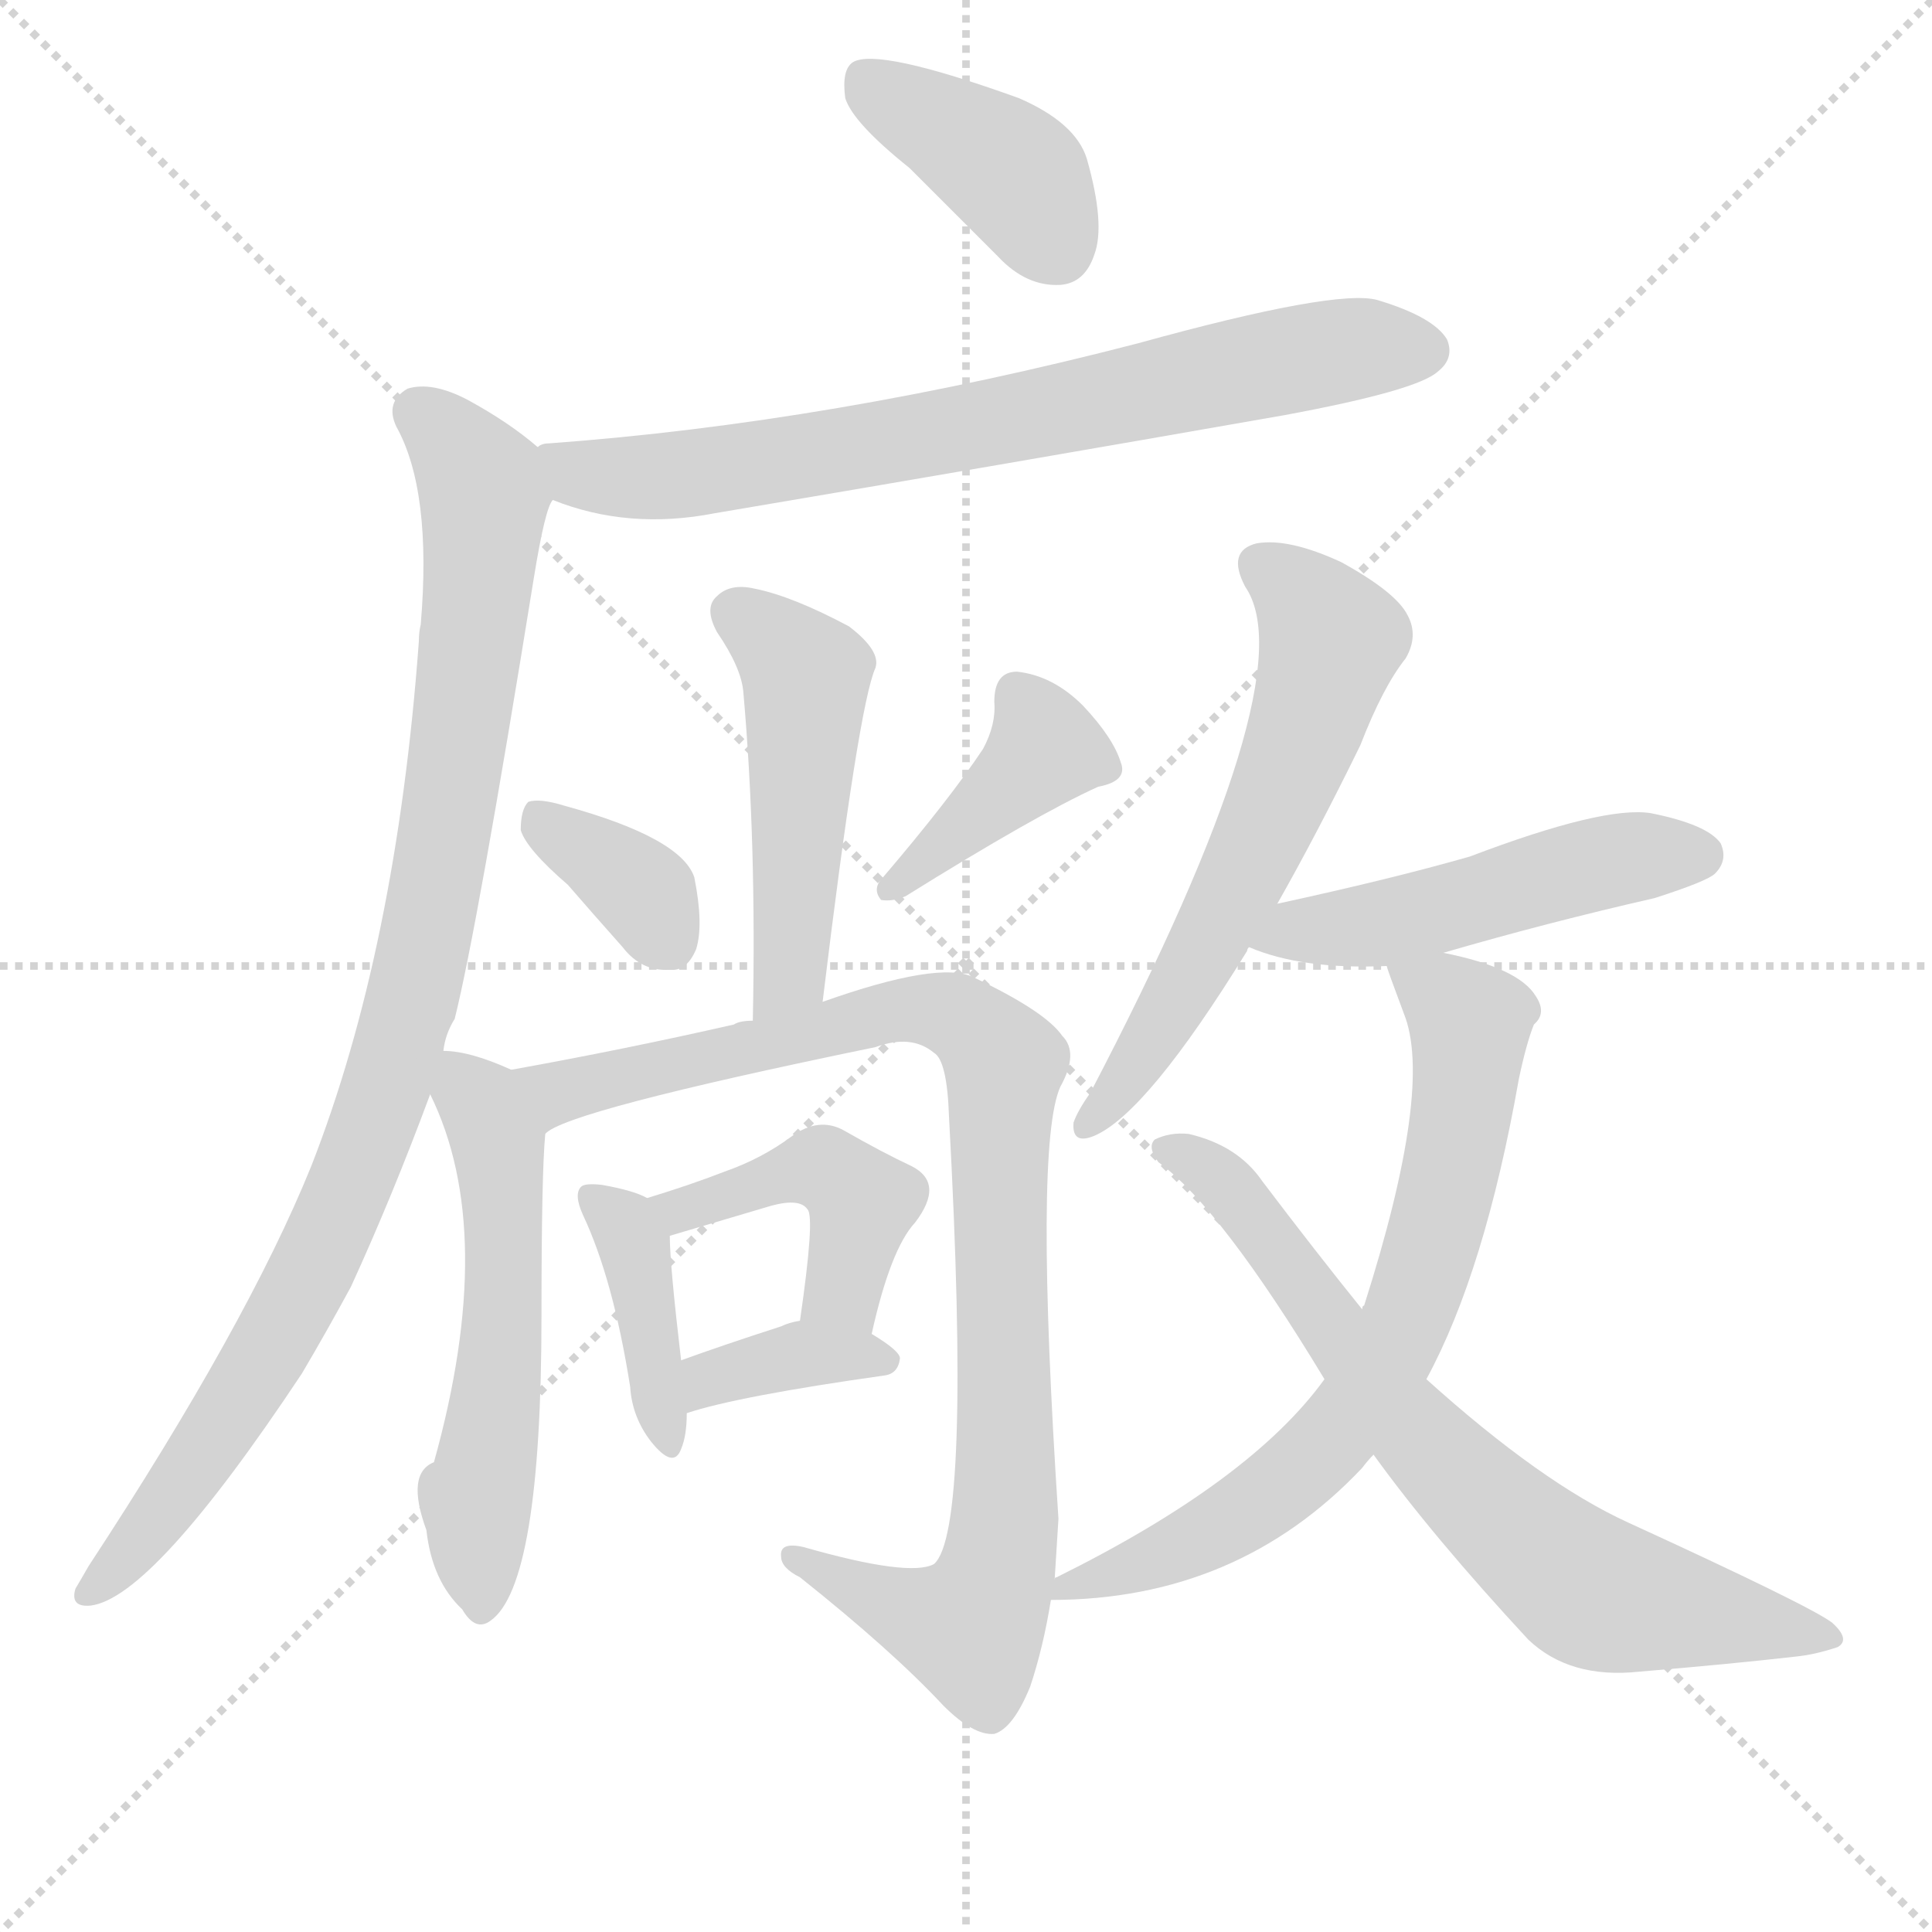
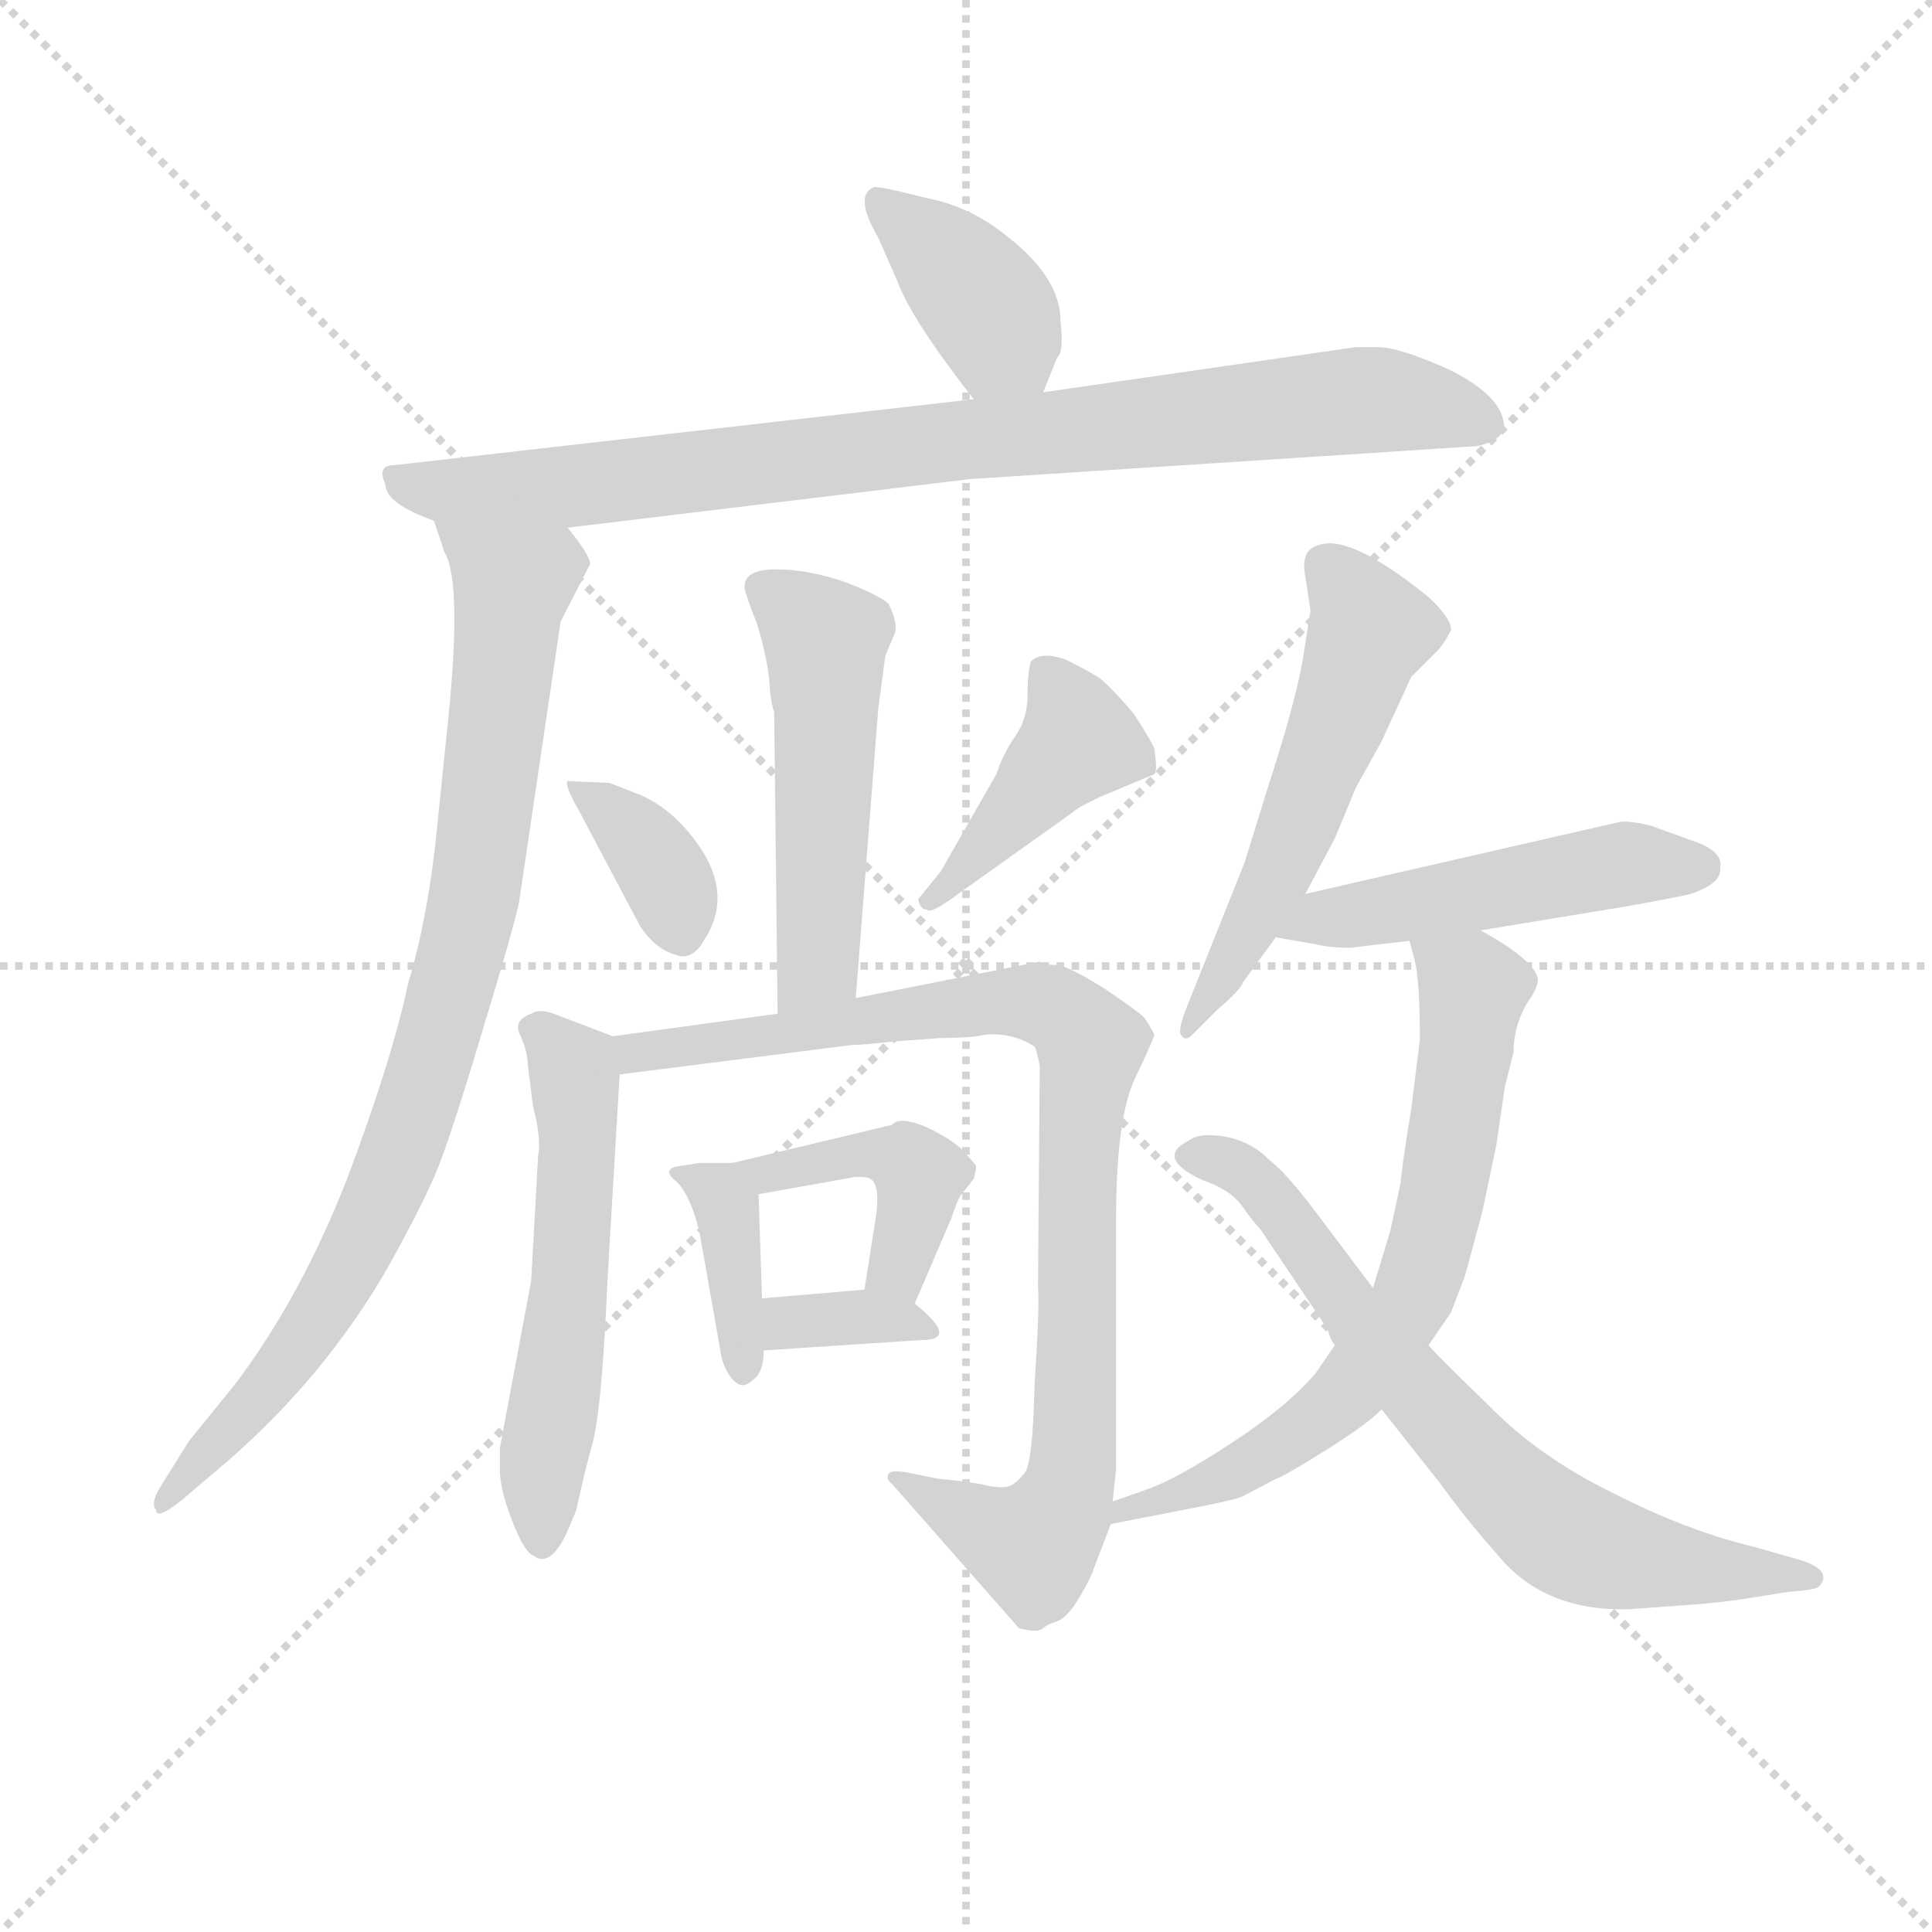
<svg xmlns="http://www.w3.org/2000/svg" version="1.1" viewBox="0 0 1024 1024">
  <g stroke="lightgray" stroke-dasharray="1,1" stroke-width="1" transform="scale(4, 4)">
    <line x1="0" y1="0" x2="256" y2="256" />
    <line x1="256" y1="0" x2="0" y2="256" />
    <line x1="128" y1="0" x2="128" y2="256" />
    <line x1="0" y1="128" x2="256" y2="128" />
  </g>
-   <g transform="scale(1, -1) translate(0, -900)">
+   <g transform="scale(0.92, -0.92) translate(60, -830)">
    <style type="text/css">
      
        @keyframes keyframes0 {
          from {
            stroke: blue;
-             stroke-dashoffset: 396;
+             stroke-dashoffset: 388;
            stroke-width: 128;
          }
          56% {
            animation-timing-function: step-end;
            stroke: blue;
            stroke-dashoffset: 0;
            stroke-width: 128;
          }
          to {
            stroke: black;
            stroke-width: 1024;
          }
        }
        #make-me-a-hanzi-animation-0 {
-           animation: keyframes0 0.572s both;
+           animation: keyframes0 0.566s both;
          animation-delay: 0s;
          animation-timing-function: linear;
        }
      
        @keyframes keyframes1 {
          from {
            stroke: blue;
-             stroke-dashoffset: 730;
+             stroke-dashoffset: 880;
+             stroke-width: 128;
+           }
+           74% {
+             animation-timing-function: step-end;
+             stroke: blue;
+             stroke-dashoffset: 0;
+             stroke-width: 128;
+           }
+           to {
+             stroke: black;
+             stroke-width: 1024;
+           }
+         }
+         #make-me-a-hanzi-animation-1 {
+           animation: keyframes1 0.966s both;
+           animation-delay: 0.566s;
+           animation-timing-function: linear;
+         }
+       
+         @keyframes keyframes2 {
+           from {
+             stroke: blue;
+             stroke-dashoffset: 887;
+             stroke-width: 128;
+           }
+           74% {
+             animation-timing-function: step-end;
+             stroke: blue;
+             stroke-dashoffset: 0;
+             stroke-width: 128;
+           }
+           to {
+             stroke: black;
+             stroke-width: 1024;
+           }
+         }
+         #make-me-a-hanzi-animation-2 {
+           animation: keyframes2 0.972s both;
+           animation-delay: 1.532s;
+           animation-timing-function: linear;
+         }
+       
+         @keyframes keyframes3 {
+           from {
+             stroke: blue;
+             stroke-dashoffset: 513;
+             stroke-width: 128;
+           }
+           63% {
+             animation-timing-function: step-end;
+             stroke: blue;
+             stroke-dashoffset: 0;
+             stroke-width: 128;
+           }
+           to {
+             stroke: black;
+             stroke-width: 1024;
+           }
+         }
+         #make-me-a-hanzi-animation-3 {
+           animation: keyframes3 0.667s both;
+           animation-delay: 2.504s;
+           animation-timing-function: linear;
+         }
+       
+         @keyframes keyframes4 {
+           from {
+             stroke: blue;
+             stroke-dashoffset: 364;
+             stroke-width: 128;
+           }
+           54% {
+             animation-timing-function: step-end;
+             stroke: blue;
+             stroke-dashoffset: 0;
+             stroke-width: 128;
+           }
+           to {
+             stroke: black;
+             stroke-width: 1024;
+           }
+         }
+         #make-me-a-hanzi-animation-4 {
+           animation: keyframes4 0.546s both;
+           animation-delay: 3.171s;
+           animation-timing-function: linear;
+         }
+       
+         @keyframes keyframes5 {
+           from {
+             stroke: blue;
+             stroke-dashoffset: 427;
+             stroke-width: 128;
+           }
+           58% {
+             animation-timing-function: step-end;
+             stroke: blue;
+             stroke-dashoffset: 0;
+             stroke-width: 128;
+           }
+           to {
+             stroke: black;
+             stroke-width: 1024;
+           }
+         }
+         #make-me-a-hanzi-animation-5 {
+           animation: keyframes5 0.597s both;
+           animation-delay: 3.717s;
+           animation-timing-function: linear;
+         }
+       
+         @keyframes keyframes6 {
+           from {
+             stroke: blue;
+             stroke-dashoffset: 554;
+             stroke-width: 128;
+           }
+           64% {
+             animation-timing-function: step-end;
+             stroke: blue;
+             stroke-dashoffset: 0;
+             stroke-width: 128;
+           }
+           to {
+             stroke: black;
+             stroke-width: 1024;
+           }
+         }
+         #make-me-a-hanzi-animation-6 {
+           animation: keyframes6 0.701s both;
+           animation-delay: 4.315s;
+           animation-timing-function: linear;
+         }
+       
+         @keyframes keyframes7 {
+           from {
+             stroke: blue;
+             stroke-dashoffset: 918;
+             stroke-width: 128;
+           }
+           75% {
+             animation-timing-function: step-end;
+             stroke: blue;
+             stroke-dashoffset: 0;
+             stroke-width: 128;
+           }
+           to {
+             stroke: black;
+             stroke-width: 1024;
+           }
+         }
+         #make-me-a-hanzi-animation-7 {
+           animation: keyframes7 0.997s both;
+           animation-delay: 5.016s;
+           animation-timing-function: linear;
+         }
+       
+         @keyframes keyframes8 {
+           from {
+             stroke: blue;
+             stroke-dashoffset: 379;
+             stroke-width: 128;
+           }
+           55% {
+             animation-timing-function: step-end;
+             stroke: blue;
+             stroke-dashoffset: 0;
+             stroke-width: 128;
+           }
+           to {
+             stroke: black;
+             stroke-width: 1024;
+           }
+         }
+         #make-me-a-hanzi-animation-8 {
+           animation: keyframes8 0.558s both;
+           animation-delay: 6.013s;
+           animation-timing-function: linear;
+         }
+       
+         @keyframes keyframes9 {
+           from {
+             stroke: blue;
+             stroke-dashoffset: 429;
+             stroke-width: 128;
+           }
+           58% {
+             animation-timing-function: step-end;
+             stroke: blue;
+             stroke-dashoffset: 0;
+             stroke-width: 128;
+           }
+           to {
+             stroke: black;
+             stroke-width: 1024;
+           }
+         }
+         #make-me-a-hanzi-animation-9 {
+           animation: keyframes9 0.599s both;
+           animation-delay: 6.571s;
+           animation-timing-function: linear;
+         }
+       
+         @keyframes keyframes10 {
+           from {
+             stroke: blue;
+             stroke-dashoffset: 344;
+             stroke-width: 128;
+           }
+           53% {
+             animation-timing-function: step-end;
+             stroke: blue;
+             stroke-dashoffset: 0;
+             stroke-width: 128;
+           }
+           to {
+             stroke: black;
+             stroke-width: 1024;
+           }
+         }
+         #make-me-a-hanzi-animation-10 {
+           animation: keyframes10 0.53s both;
+           animation-delay: 7.17s;
+           animation-timing-function: linear;
+         }
+       
+         @keyframes keyframes11 {
+           from {
+             stroke: blue;
+             stroke-dashoffset: 552;
+             stroke-width: 128;
+           }
+           64% {
+             animation-timing-function: step-end;
+             stroke: blue;
+             stroke-dashoffset: 0;
+             stroke-width: 128;
+           }
+           to {
+             stroke: black;
+             stroke-width: 1024;
+           }
+         }
+         #make-me-a-hanzi-animation-11 {
+           animation: keyframes11 0.699s both;
+           animation-delay: 7.7s;
+           animation-timing-function: linear;
+         }
+       
+         @keyframes keyframes12 {
+           from {
+             stroke: blue;
+             stroke-dashoffset: 496;
+             stroke-width: 128;
+           }
+           62% {
+             animation-timing-function: step-end;
+             stroke: blue;
+             stroke-dashoffset: 0;
+             stroke-width: 128;
+           }
+           to {
+             stroke: black;
+             stroke-width: 1024;
+           }
+         }
+         #make-me-a-hanzi-animation-12 {
+           animation: keyframes12 0.654s both;
+           animation-delay: 8.4s;
+           animation-timing-function: linear;
+         }
+       
+         @keyframes keyframes13 {
+           from {
+             stroke: blue;
+             stroke-dashoffset: 691;
+             stroke-width: 128;
+           }
+           69% {
+             animation-timing-function: step-end;
+             stroke: blue;
+             stroke-dashoffset: 0;
+             stroke-width: 128;
+           }
+           to {
+             stroke: black;
+             stroke-width: 1024;
+           }
+         }
+         #make-me-a-hanzi-animation-13 {
+           animation: keyframes13 0.812s both;
+           animation-delay: 9.053s;
+           animation-timing-function: linear;
+         }
+       
+         @keyframes keyframes14 {
+           from {
+             stroke: blue;
+             stroke-dashoffset: 710;
            stroke-width: 128;
          }
          70% {
            animation-timing-function: step-end;
            stroke: blue;
            stroke-dashoffset: 0;
            stroke-width: 128;
          }
          to {
            stroke: black;
            stroke-width: 1024;
          }
        }
-         #make-me-a-hanzi-animation-1 {
-           animation: keyframes1 0.844s both;
-           animation-delay: 0.572s;
-           animation-timing-function: linear;
-         }
-       
-         @keyframes keyframes2 {
-           from {
-             stroke: blue;
-             stroke-dashoffset: 941;
-             stroke-width: 128;
-           }
-           75% {
-             animation-timing-function: step-end;
-             stroke: blue;
-             stroke-dashoffset: 0;
-             stroke-width: 128;
-           }
-           to {
-             stroke: black;
-             stroke-width: 1024;
-           }
-         }
-         #make-me-a-hanzi-animation-2 {
-           animation: keyframes2 1.016s both;
-           animation-delay: 1.416s;
-           animation-timing-function: linear;
-         }
-       
-         @keyframes keyframes3 {
-           from {
-             stroke: blue;
-             stroke-dashoffset: 486;
-             stroke-width: 128;
-           }
-           61% {
-             animation-timing-function: step-end;
-             stroke: blue;
-             stroke-dashoffset: 0;
-             stroke-width: 128;
-           }
-           to {
-             stroke: black;
-             stroke-width: 1024;
-           }
-         }
-         #make-me-a-hanzi-animation-3 {
-           animation: keyframes3 0.646s both;
-           animation-delay: 2.432s;
-           animation-timing-function: linear;
-         }
-       
-         @keyframes keyframes4 {
-           from {
-             stroke: blue;
-             stroke-dashoffset: 355;
-             stroke-width: 128;
-           }
-           54% {
-             animation-timing-function: step-end;
-             stroke: blue;
-             stroke-dashoffset: 0;
-             stroke-width: 128;
-           }
-           to {
-             stroke: black;
-             stroke-width: 1024;
-           }
-         }
-         #make-me-a-hanzi-animation-4 {
-           animation: keyframes4 0.539s both;
-           animation-delay: 3.078s;
-           animation-timing-function: linear;
-         }
-       
-         @keyframes keyframes5 {
-           from {
-             stroke: blue;
-             stroke-dashoffset: 397;
-             stroke-width: 128;
-           }
-           56% {
-             animation-timing-function: step-end;
-             stroke: blue;
-             stroke-dashoffset: 0;
-             stroke-width: 128;
-           }
-           to {
-             stroke: black;
-             stroke-width: 1024;
-           }
-         }
-         #make-me-a-hanzi-animation-5 {
-           animation: keyframes5 0.573s both;
-           animation-delay: 3.617s;
-           animation-timing-function: linear;
-         }
-       
-         @keyframes keyframes6 {
-           from {
-             stroke: blue;
-             stroke-dashoffset: 551;
-             stroke-width: 128;
-           }
-           64% {
-             animation-timing-function: step-end;
-             stroke: blue;
-             stroke-dashoffset: 0;
-             stroke-width: 128;
-           }
-           to {
-             stroke: black;
-             stroke-width: 1024;
-           }
-         }
-         #make-me-a-hanzi-animation-6 {
-           animation: keyframes6 0.698s both;
-           animation-delay: 4.19s;
-           animation-timing-function: linear;
-         }
-       
-         @keyframes keyframes7 {
-           from {
-             stroke: blue;
-             stroke-dashoffset: 929;
-             stroke-width: 128;
-           }
-           75% {
-             animation-timing-function: step-end;
-             stroke: blue;
-             stroke-dashoffset: 0;
-             stroke-width: 128;
-           }
-           to {
-             stroke: black;
-             stroke-width: 1024;
-           }
-         }
-         #make-me-a-hanzi-animation-7 {
-           animation: keyframes7 1.006s both;
-           animation-delay: 4.888s;
-           animation-timing-function: linear;
-         }
-       
-         @keyframes keyframes8 {
-           from {
-             stroke: blue;
-             stroke-dashoffset: 394;
-             stroke-width: 128;
-           }
-           56% {
-             animation-timing-function: step-end;
-             stroke: blue;
-             stroke-dashoffset: 0;
-             stroke-width: 128;
-           }
-           to {
-             stroke: black;
-             stroke-width: 1024;
-           }
-         }
-         #make-me-a-hanzi-animation-8 {
-           animation: keyframes8 0.571s both;
-           animation-delay: 5.894s;
-           animation-timing-function: linear;
-         }
-       
-         @keyframes keyframes9 {
-           from {
-             stroke: blue;
-             stroke-dashoffset: 436;
-             stroke-width: 128;
-           }
-           59% {
-             animation-timing-function: step-end;
-             stroke: blue;
-             stroke-dashoffset: 0;
-             stroke-width: 128;
-           }
-           to {
-             stroke: black;
-             stroke-width: 1024;
-           }
-         }
-         #make-me-a-hanzi-animation-9 {
-           animation: keyframes9 0.605s both;
-           animation-delay: 6.465s;
-           animation-timing-function: linear;
-         }
-       
-         @keyframes keyframes10 {
-           from {
-             stroke: blue;
-             stroke-dashoffset: 365;
-             stroke-width: 128;
-           }
-           54% {
-             animation-timing-function: step-end;
-             stroke: blue;
-             stroke-dashoffset: 0;
-             stroke-width: 128;
-           }
-           to {
-             stroke: black;
-             stroke-width: 1024;
-           }
-         }
-         #make-me-a-hanzi-animation-10 {
-           animation: keyframes10 0.547s both;
-           animation-delay: 7.069s;
-           animation-timing-function: linear;
-         }
-       
-         @keyframes keyframes11 {
-           from {
-             stroke: blue;
-             stroke-dashoffset: 597;
-             stroke-width: 128;
-           }
-           66% {
-             animation-timing-function: step-end;
-             stroke: blue;
-             stroke-dashoffset: 0;
-             stroke-width: 128;
-           }
-           to {
-             stroke: black;
-             stroke-width: 1024;
-           }
-         }
-         #make-me-a-hanzi-animation-11 {
-           animation: keyframes11 0.736s both;
-           animation-delay: 7.617s;
-           animation-timing-function: linear;
-         }
-       
-         @keyframes keyframes12 {
-           from {
-             stroke: blue;
-             stroke-dashoffset: 492;
-             stroke-width: 128;
-           }
-           62% {
-             animation-timing-function: step-end;
-             stroke: blue;
-             stroke-dashoffset: 0;
-             stroke-width: 128;
-           }
-           to {
-             stroke: black;
-             stroke-width: 1024;
-           }
-         }
-         #make-me-a-hanzi-animation-12 {
-           animation: keyframes12 0.65s both;
-           animation-delay: 8.352s;
-           animation-timing-function: linear;
-         }
-       
-         @keyframes keyframes13 {
-           from {
-             stroke: blue;
-             stroke-dashoffset: 703;
-             stroke-width: 128;
-           }
-           70% {
-             animation-timing-function: step-end;
-             stroke: blue;
-             stroke-dashoffset: 0;
-             stroke-width: 128;
-           }
-           to {
-             stroke: black;
-             stroke-width: 1024;
-           }
-         }
-         #make-me-a-hanzi-animation-13 {
-           animation: keyframes13 0.822s both;
-           animation-delay: 9.003s;
-           animation-timing-function: linear;
-         }
-       
-         @keyframes keyframes14 {
-           from {
-             stroke: blue;
-             stroke-dashoffset: 709;
-             stroke-width: 128;
-           }
-           70% {
-             animation-timing-function: step-end;
-             stroke: blue;
-             stroke-dashoffset: 0;
-             stroke-width: 128;
-           }
-           to {
-             stroke: black;
-             stroke-width: 1024;
-           }
-         }
        #make-me-a-hanzi-animation-14 {
-           animation: keyframes14 0.827s both;
-           animation-delay: 9.825s;
+           animation: keyframes14 0.828s both;
+           animation-delay: 9.866s;
          animation-timing-function: linear;
        }
      
    </style>
-     <path d="M 482 811 Q 504 789 529 764 Q 544 748 562 749 Q 575 750 580 765 Q 586 781 576 816 Q 570 835 540 848 Q 465 875 452 867 Q 446 863 448 848 Q 452 835 482 811 Z" fill="lightgray" />
-     <path d="M 293 635 Q 333 619 379 628 Q 527 653 681 680 Q 751 693 762 703 Q 771 710 767 720 Q 760 732 730 741 Q 708 747 603 718 Q 441 676 291 665 Q 287 665 285 663 C 255 658 265 645 293 635 Z" fill="lightgray" />
-     <path d="M 235 343 Q 236 352 241 360 Q 253 408 283 594 Q 289 631 293 635 C 299 653 299 653 285 663 Q 270 676 248 688 Q 229 698 216 694 Q 204 687 210 674 Q 229 640 223 569 Q 222 565 222 560 Q 210 397 165 282 Q 131 198 47 70 Q 43 63 40 58 Q 37 48 48 49 Q 81 53 160 172 Q 173 194 186 218 Q 208 266 228 320 L 235 343 Z" fill="lightgray" />
-     <path d="M 436 369 Q 455 526 464 546 Q 467 555 450 568 Q 420 584 400 588 Q 387 591 380 584 Q 373 578 380 565 Q 393 546 394 533 Q 401 454 399 359 C 398 329 432 339 436 369 Z" fill="lightgray" />
-     <path d="M 301 431 Q 314 416 330 398 Q 340 385 355 386 Q 364 385 369 397 Q 373 410 368 435 Q 361 456 299 473 Q 286 477 280 475 Q 276 471 276 460 Q 279 450 301 431 Z" fill="lightgray" />
-     <path d="M 521 503 Q 503 476 468 435 Q 462 429 467 423 Q 473 422 480 425 Q 549 468 582 483 Q 598 486 594 496 Q 590 509 574 526 Q 558 542 539 544 Q 527 544 527 528 Q 528 516 521 503 Z" fill="lightgray" />
-     <path d="M 271 333 Q 249 343 235 343 C 217 345 217 345 228 320 Q 264 247 230 125 Q 215 119 226 89 Q 229 62 245 47 Q 252 35 260 41 Q 287 60 287 203 Q 287 278 289 299 C 291 325 291 325 271 333 Z" fill="lightgray" />
-     <path d="M 559 63 L 561 95 Q 548 293 562 324 Q 572 342 563 351 Q 554 364 516 382 Q 498 391 436 369 L 399 359 Q 392 359 389 357 Q 332 344 271 333 C 241 328 262 286 289 299 Q 299 311 464 345 Q 483 352 495 342 Q 502 338 503 308 Q 515 88 495 71 Q 482 64 426 80 Q 413 83 414 75 Q 414 69 424 64 Q 473 25 500 -4 Q 516 -20 527 -19 Q 537 -16 546 6 Q 553 27 557 52 L 559 63 Z" fill="lightgray" />
-     <path d="M 343 265 Q 336 269 319 272 Q 310 273 308 271 Q 304 267 309 256 Q 325 222 334 165 Q 335 149 345 136 Q 357 121 361 132 Q 364 139 364 151 L 361 179 Q 355 230 355 245 C 355 260 355 260 343 265 Z" fill="lightgray" />
-     <path d="M 462 193 Q 472 238 485 252 Q 501 273 483 282 Q 468 289 447 301 Q 434 308 420 298 Q 404 286 384 279 Q 366 272 343 265 C 314 256 326 236 355 245 L 409 261 Q 424 265 428 259 Q 432 255 424 200 C 420 170 455 164 462 193 Z" fill="lightgray" />
-     <path d="M 364 151 Q 391 160 469 171 Q 476 172 477 180 Q 477 184 462 193 C 444 204 444 204 424 200 Q 418 199 414 197 Q 383 187 361 179 C 333 169 335 142 364 151 Z" fill="lightgray" />
-     <path d="M 677 421 Q 698 458 721 505 Q 733 536 745 551 Q 752 563 746 574 Q 740 586 711 602 Q 683 615 666 612 Q 650 608 660 589 Q 693 541 578 321 Q 571 311 569 305 Q 568 293 580 298 Q 608 310 661 396 Q 661 397 662 398 L 677 421 Z" fill="lightgray" />
-     <path d="M 765 395 Q 820 411 877 424 Q 905 433 909 437 Q 916 444 912 453 Q 905 463 875 469 Q 850 473 779 446 Q 737 434 677 421 C 648 415 634 409 662 398 Q 690 386 735 388 L 765 395 Z" fill="lightgray" />
-     <path d="M 756 169 Q 787 226 805 328 Q 809 347 813 357 Q 820 363 814 372 Q 805 387 765 395 C 736 402 730 403 735 388 Q 735 387 744 363 Q 760 324 723 208 Q 722 208 722 206 L 702 169 Q 663 115 560 64 Q 559 64 559 63 C 538 51 538 51 557 52 Q 656 52 722 122 Q 725 126 728 129 L 756 169 Z" fill="lightgray" />
-     <path d="M 728 129 Q 759 86 810 31 Q 832 10 869 14 Q 917 18 952 22 Q 962 23 974 27 Q 981 31 971 40 Q 959 49 863 93 Q 817 114 756 169 L 722 206 Q 697 237 669 274 Q 656 293 630 299 Q 620 300 612 296 Q 608 292 614 284 Q 647 260 702 169 L 728 129 Z" fill="lightgray" />
+     <path d="M 541 604 L 549 624 Q 553 627 551 645 Q 551 670 520 694 Q 503 708 482 714 L 457 720 Q 444 723 443 722 Q 432 717 446 693 L 457 668 Q 465 646 501 600 C 519 576 530 576 541 604 Z" fill="lightgray" />
+     <path d="M 267 526 L 499 554 L 791 573 Q 809 577 806 588 Q 803 603 775 617 Q 746 630 734 630 L 721 630 L 541 604 L 501 600 L 167 562 Q 157 562 162 551 Q 162 540 190 530 L 267 526 Z" fill="lightgray" />
+     <path d="M 190 530 L 196 512 Q 207 494 197 404 L 192 355 Q 187 303 175 263 Q 166 220 140 151 Q 113 82 75 32 L 49 0 L 34 -24 Q 26 -36 30 -40 Q 30 -46 45 -34 L 72 -11 Q 127 37 163 99 Q 183 135 191 154 Q 199 173 217 233 Q 235 292 239 310 L 263 472 L 280 505 Q 280 510 267 526 C 250 551 180 558 190 530 Z" fill="lightgray" />
+     <path d="M 433 255 L 446 422 L 450 452 L 455 464 Q 458 470 452 482 Q 447 487 426 495 Q 405 502 387 502 Q 368 502 369 491 Q 370 486 376 471 Q 381 455 383 440 Q 384 424 386 420 L 388 246 C 388 216 431 225 433 255 Z" fill="lightgray" />
+     <path d="M 309 372 L 291 379 L 267 380 Q 265 378 273 364 L 309 296 Q 318 283 329 280 Q 339 276 346 289 Q 364 317 338 349 Q 325 365 309 372 Z" fill="lightgray" />
+     <path d="M 514 384 L 482 328 L 469 312 Q 470 306 474 306 Q 476 303 492 315 L 558 362 Q 561 365 574 371 L 605 384 Q 607 385 605 399 Q 601 407 593 419 Q 583 431 574 439 Q 568 443 554 450 Q 540 455 534 449 Q 532 443 532 430 Q 532 416 525 406 Q 518 396 514 384 Z" fill="lightgray" />
+     <path d="M 293 233 L 259 246 Q 251 249 246 246 Q 235 242 240 233 Q 244 224 244 217 L 247 193 Q 252 174 250 164 L 246 92 L 228 -4 L 228 -17 Q 228 -28 235 -46 Q 242 -64 247 -66 Q 257 -74 267 -52 L 272 -40 Q 276 -21 282 1 Q 287 23 290 93 L 297 211 C 298 231 298 231 293 233 Z" fill="lightgray" />
+     <path d="M 581 -35 L 583 -16 L 583 128 Q 583 186 594 209 Q 605 232 605 234 Q 602 240 599 244 Q 596 247 577 260 Q 558 272 550 274 Q 541 274 539 276 L 433 255 L 388 246 L 293 233 C 263 229 267 207 297 211 L 431 228 Q 437 228 455 230 L 482 232 Q 500 232 508 234 Q 524 235 536 227 Q 537 226 539 216 L 538 88 Q 539 78 536 32 Q 535 -14 530 -19 Q 526 -24 522 -26 Q 517 -28 505 -25 Q 493 -23 481 -22 L 461 -18 Q 453 -17 452 -19 Q 450 -22 454 -25 L 527 -108 Q 538 -111 541 -108 Q 543 -106 549 -104 Q 555 -102 562 -90 Q 569 -78 570 -74 L 580 -48 L 581 -35 Z" fill="lightgray" />
+     <path d="M 362 160 L 343 160 L 330 158 Q 321 156 330 149 Q 338 141 343 120 L 355 52 Q 356 44 360 38 Q 364 32 368 32 Q 371 32 376 37 Q 380 42 380 52 L 379 82 L 377 142 C 376 160 376 160 362 160 Z" fill="lightgray" />
+     <path d="M 467 79 L 488 128 Q 492 140 494 142 L 501 151 Q 503 158 502 159 L 495 167 Q 488 174 473 181 Q 458 187 454 182 L 362 160 C 333 153 347 137 377 142 L 433 152 Q 440 152 441 151 Q 448 148 444 125 L 438 87 C 433 57 455 51 467 79 Z" fill="lightgray" />
+     <path d="M 380 52 L 471 58 Q 493 58 467 79 C 456 88 456 88 438 87 L 379 82 C 349 79 350 50 380 52 Z" fill="lightgray" />
+     <path d="M 692 315 L 709 347 L 721 376 L 736 403 L 753 440 L 769 456 Q 773 461 776 467 Q 776 474 763 486 Q 726 516 707 517 Q 688 517 692 498 L 695 478 L 690 447 Q 685 421 670 375 L 657 333 L 623 248 Q 618 235 621 233 Q 623 230 627 234 L 641 248 Q 655 260 656 264 L 675 290 L 692 315 Z" fill="lightgray" />
+     <path d="M 793 294 L 878 308 Q 911 314 914 315 Q 932 321 931 330 Q 933 340 914 346 L 892 354 Q 877 358 871 356 L 692 315 C 663 308 645 295 675 290 L 698 286 Q 706 284 718 284 L 752 288 L 793 294 Z" fill="lightgray" />
+     <path d="M 752 288 L 755 277 Q 758 265 758 231 L 753 191 Q 747 154 747 149 L 741 121 L 731 88 L 709 55 L 698 39 Q 682 20 650 -1 Q 618 -22 601 -28 L 581 -35 C 553 -45 551 -54 580 -48 L 616 -41 Q 653 -34 656 -32 L 675 -22 Q 679 -21 703 -6 Q 727 9 736 18 L 763 55 L 776 74 L 784 95 L 794 132 L 802 170 L 807 204 L 812 224 Q 812 240 821 254 Q 826 261 826 266 Q 824 277 793 294 C 767 309 744 317 752 288 Z" fill="lightgray" />
+     <path d="M 731 88 L 694 137 Q 680 155 671 162 Q 657 176 636 176 Q 629 176 625 173 Q 605 163 633 150 Q 648 145 655 136 Q 662 126 666 122 L 705 64 Q 706 59 709 55 L 736 18 L 770 -25 Q 786 -47 803 -66 Q 830 -99 880 -97 L 921 -94 Q 941 -92 952 -90 L 971 -87 Q 986 -86 988 -84 Q 996 -75 978 -69 L 950 -61 Q 912 -52 869 -30 Q 826 -9 797 21 Q 767 50 763 55 L 731 88 Z" fill="lightgray" />
    <clipPath id="make-me-a-hanzi-clip-0">
-       <path d="M 482 811 Q 504 789 529 764 Q 544 748 562 749 Q 575 750 580 765 Q 586 781 576 816 Q 570 835 540 848 Q 465 875 452 867 Q 446 863 448 848 Q 452 835 482 811 Z" />
-     </clipPath>
-     <path clip-path="url(#make-me-a-hanzi-clip-0)" d="M 457 859 L 537 808 L 560 769" fill="none" id="make-me-a-hanzi-animation-0" stroke-dasharray="268 536" stroke-linecap="round" />
+       <path d="M 541 604 L 549 624 Q 553 627 551 645 Q 551 670 520 694 Q 503 708 482 714 L 457 720 Q 444 723 443 722 Q 432 717 446 693 L 457 668 Q 465 646 501 600 C 519 576 530 576 541 604 Z" />
+     </clipPath>
+     <path clip-path="url(#make-me-a-hanzi-clip-0)" d="M 449 713 L 503 661 L 533 613" fill="none" id="make-me-a-hanzi-animation-0" stroke-dasharray="260 520" stroke-linecap="round" />
    <clipPath id="make-me-a-hanzi-clip-1">
-       <path d="M 293 635 Q 333 619 379 628 Q 527 653 681 680 Q 751 693 762 703 Q 771 710 767 720 Q 760 732 730 741 Q 708 747 603 718 Q 441 676 291 665 Q 287 665 285 663 C 255 658 265 645 293 635 Z" />
-     </clipPath>
-     <path clip-path="url(#make-me-a-hanzi-clip-1)" d="M 290 657 L 307 648 L 355 647 L 713 715 L 755 714" fill="none" id="make-me-a-hanzi-animation-1" stroke-dasharray="602 1204" stroke-linecap="round" />
+       <path d="M 267 526 L 499 554 L 791 573 Q 809 577 806 588 Q 803 603 775 617 Q 746 630 734 630 L 721 630 L 541 604 L 501 600 L 167 562 Q 157 562 162 551 Q 162 540 190 530 L 267 526 Z" />
+     </clipPath>
+     <path clip-path="url(#make-me-a-hanzi-clip-1)" d="M 174 552 L 188 547 L 260 549 L 728 600 L 793 586" fill="none" id="make-me-a-hanzi-animation-1" stroke-dasharray="752 1504" stroke-linecap="round" />
    <clipPath id="make-me-a-hanzi-clip-2">
-       <path d="M 235 343 Q 236 352 241 360 Q 253 408 283 594 Q 289 631 293 635 C 299 653 299 653 285 663 Q 270 676 248 688 Q 229 698 216 694 Q 204 687 210 674 Q 229 640 223 569 Q 222 565 222 560 Q 210 397 165 282 Q 131 198 47 70 Q 43 63 40 58 Q 37 48 48 49 Q 81 53 160 172 Q 173 194 186 218 Q 208 266 228 320 L 235 343 Z" />
-     </clipPath>
-     <path clip-path="url(#make-me-a-hanzi-clip-2)" d="M 222 681 L 251 650 L 257 630 L 245 519 L 220 376 L 193 290 L 137 173 L 91 105 L 49 58" fill="none" id="make-me-a-hanzi-animation-2" stroke-dasharray="813 1626" stroke-linecap="round" />
+       <path d="M 190 530 L 196 512 Q 207 494 197 404 L 192 355 Q 187 303 175 263 Q 166 220 140 151 Q 113 82 75 32 L 49 0 L 34 -24 Q 26 -36 30 -40 Q 30 -46 45 -34 L 72 -11 Q 127 37 163 99 Q 183 135 191 154 Q 199 173 217 233 Q 235 292 239 310 L 263 472 L 280 505 Q 280 510 267 526 C 250 551 180 558 190 530 Z" />
+     </clipPath>
+     <path clip-path="url(#make-me-a-hanzi-clip-2)" d="M 198 528 L 235 492 L 215 321 L 198 249 L 168 158 L 134 89 L 91 27 L 34 -36" fill="none" id="make-me-a-hanzi-animation-2" stroke-dasharray="759 1518" stroke-linecap="round" />
    <clipPath id="make-me-a-hanzi-clip-3">
-       <path d="M 436 369 Q 455 526 464 546 Q 467 555 450 568 Q 420 584 400 588 Q 387 591 380 584 Q 373 578 380 565 Q 393 546 394 533 Q 401 454 399 359 C 398 329 432 339 436 369 Z" />
-     </clipPath>
-     <path clip-path="url(#make-me-a-hanzi-clip-3)" d="M 390 575 L 427 539 L 422 408 L 414 377 L 403 367" fill="none" id="make-me-a-hanzi-animation-3" stroke-dasharray="358 716" stroke-linecap="round" />
+       <path d="M 433 255 L 446 422 L 450 452 L 455 464 Q 458 470 452 482 Q 447 487 426 495 Q 405 502 387 502 Q 368 502 369 491 Q 370 486 376 471 Q 381 455 383 440 Q 384 424 386 420 L 388 246 C 388 216 431 225 433 255 Z" />
+     </clipPath>
+     <path clip-path="url(#make-me-a-hanzi-clip-3)" d="M 381 490 L 411 467 L 416 449 L 412 280 L 394 254" fill="none" id="make-me-a-hanzi-animation-3" stroke-dasharray="385 770" stroke-linecap="round" />
    <clipPath id="make-me-a-hanzi-clip-4">
-       <path d="M 301 431 Q 314 416 330 398 Q 340 385 355 386 Q 364 385 369 397 Q 373 410 368 435 Q 361 456 299 473 Q 286 477 280 475 Q 276 471 276 460 Q 279 450 301 431 Z" />
-     </clipPath>
-     <path clip-path="url(#make-me-a-hanzi-clip-4)" d="M 284 466 L 342 425 L 355 400" fill="none" id="make-me-a-hanzi-animation-4" stroke-dasharray="227 454" stroke-linecap="round" />
+       <path d="M 309 372 L 291 379 L 267 380 Q 265 378 273 364 L 309 296 Q 318 283 329 280 Q 339 276 346 289 Q 364 317 338 349 Q 325 365 309 372 Z" />
+     </clipPath>
+     <path clip-path="url(#make-me-a-hanzi-clip-4)" d="M 273 378 L 316 337 L 333 292" fill="none" id="make-me-a-hanzi-animation-4" stroke-dasharray="236 472" stroke-linecap="round" />
    <clipPath id="make-me-a-hanzi-clip-5">
-       <path d="M 521 503 Q 503 476 468 435 Q 462 429 467 423 Q 473 422 480 425 Q 549 468 582 483 Q 598 486 594 496 Q 590 509 574 526 Q 558 542 539 544 Q 527 544 527 528 Q 528 516 521 503 Z" />
-     </clipPath>
-     <path clip-path="url(#make-me-a-hanzi-clip-5)" d="M 539 531 L 554 503 L 473 429" fill="none" id="make-me-a-hanzi-animation-5" stroke-dasharray="269 538" stroke-linecap="round" />
+       <path d="M 514 384 L 482 328 L 469 312 Q 470 306 474 306 Q 476 303 492 315 L 558 362 Q 561 365 574 371 L 605 384 Q 607 385 605 399 Q 601 407 593 419 Q 583 431 574 439 Q 568 443 554 450 Q 540 455 534 449 Q 532 443 532 430 Q 532 416 525 406 Q 518 396 514 384 Z" />
+     </clipPath>
+     <path clip-path="url(#make-me-a-hanzi-clip-5)" d="M 541 444 L 562 403 L 476 313" fill="none" id="make-me-a-hanzi-animation-5" stroke-dasharray="299 598" stroke-linecap="round" />
    <clipPath id="make-me-a-hanzi-clip-6">
-       <path d="M 271 333 Q 249 343 235 343 C 217 345 217 345 228 320 Q 264 247 230 125 Q 215 119 226 89 Q 229 62 245 47 Q 252 35 260 41 Q 287 60 287 203 Q 287 278 289 299 C 291 325 291 325 271 333 Z" />
-     </clipPath>
-     <path clip-path="url(#make-me-a-hanzi-clip-6)" d="M 239 335 L 264 295 L 267 250 L 267 191 L 252 104 L 254 49" fill="none" id="make-me-a-hanzi-animation-6" stroke-dasharray="423 846" stroke-linecap="round" />
+       <path d="M 293 233 L 259 246 Q 251 249 246 246 Q 235 242 240 233 Q 244 224 244 217 L 247 193 Q 252 174 250 164 L 246 92 L 228 -4 L 228 -17 Q 228 -28 235 -46 Q 242 -64 247 -66 Q 257 -74 267 -52 L 272 -40 Q 276 -21 282 1 Q 287 23 290 93 L 297 211 C 298 231 298 231 293 233 Z" />
+     </clipPath>
+     <path clip-path="url(#make-me-a-hanzi-clip-6)" d="M 253 235 L 271 212 L 273 175 L 266 63 L 252 -20 L 253 -55" fill="none" id="make-me-a-hanzi-animation-6" stroke-dasharray="426 852" stroke-linecap="round" />
    <clipPath id="make-me-a-hanzi-clip-7">
-       <path d="M 559 63 L 561 95 Q 548 293 562 324 Q 572 342 563 351 Q 554 364 516 382 Q 498 391 436 369 L 399 359 Q 392 359 389 357 Q 332 344 271 333 C 241 328 262 286 289 299 Q 299 311 464 345 Q 483 352 495 342 Q 502 338 503 308 Q 515 88 495 71 Q 482 64 426 80 Q 413 83 414 75 Q 414 69 424 64 Q 473 25 500 -4 Q 516 -20 527 -19 Q 537 -16 546 6 Q 553 27 557 52 L 559 63 Z" />
-     </clipPath>
-     <path clip-path="url(#make-me-a-hanzi-clip-7)" d="M 287 305 L 297 322 L 483 366 L 506 362 L 531 338 L 534 106 L 522 50 L 514 37 L 498 40 L 435 71 L 422 72" fill="none" id="make-me-a-hanzi-animation-7" stroke-dasharray="801 1602" stroke-linecap="round" />
+       <path d="M 581 -35 L 583 -16 L 583 128 Q 583 186 594 209 Q 605 232 605 234 Q 602 240 599 244 Q 596 247 577 260 Q 558 272 550 274 Q 541 274 539 276 L 433 255 L 388 246 L 293 233 C 263 229 267 207 297 211 L 431 228 Q 437 228 455 230 L 482 232 Q 500 232 508 234 Q 524 235 536 227 Q 537 226 539 216 L 538 88 Q 539 78 536 32 Q 535 -14 530 -19 Q 526 -24 522 -26 Q 517 -28 505 -25 Q 493 -23 481 -22 L 461 -18 Q 453 -17 452 -19 Q 450 -22 454 -25 L 527 -108 Q 538 -111 541 -108 Q 543 -106 549 -104 Q 555 -102 562 -90 Q 569 -78 570 -74 L 580 -48 L 581 -35 Z" />
+     </clipPath>
+     <path clip-path="url(#make-me-a-hanzi-clip-7)" d="M 302 229 L 318 225 L 536 253 L 556 244 L 568 228 L 561 166 L 559 -9 L 552 -39 L 535 -61 L 457 -21" fill="none" id="make-me-a-hanzi-animation-7" stroke-dasharray="790 1580" stroke-linecap="round" />
    <clipPath id="make-me-a-hanzi-clip-8">
-       <path d="M 343 265 Q 336 269 319 272 Q 310 273 308 271 Q 304 267 309 256 Q 325 222 334 165 Q 335 149 345 136 Q 357 121 361 132 Q 364 139 364 151 L 361 179 Q 355 230 355 245 C 355 260 355 260 343 265 Z" />
-     </clipPath>
-     <path clip-path="url(#make-me-a-hanzi-clip-8)" d="M 314 264 L 336 240 L 353 136" fill="none" id="make-me-a-hanzi-animation-8" stroke-dasharray="266 532" stroke-linecap="round" />
+       <path d="M 362 160 L 343 160 L 330 158 Q 321 156 330 149 Q 338 141 343 120 L 355 52 Q 356 44 360 38 Q 364 32 368 32 Q 371 32 376 37 Q 380 42 380 52 L 379 82 L 377 142 C 376 160 376 160 362 160 Z" />
+     </clipPath>
+     <path clip-path="url(#make-me-a-hanzi-clip-8)" d="M 337 154 L 358 134 L 368 41" fill="none" id="make-me-a-hanzi-animation-8" stroke-dasharray="251 502" stroke-linecap="round" />
    <clipPath id="make-me-a-hanzi-clip-9">
-       <path d="M 462 193 Q 472 238 485 252 Q 501 273 483 282 Q 468 289 447 301 Q 434 308 420 298 Q 404 286 384 279 Q 366 272 343 265 C 314 256 326 236 355 245 L 409 261 Q 424 265 428 259 Q 432 255 424 200 C 420 170 455 164 462 193 Z" />
-     </clipPath>
-     <path clip-path="url(#make-me-a-hanzi-clip-9)" d="M 352 263 L 361 258 L 424 280 L 443 278 L 457 262 L 447 216 L 458 205" fill="none" id="make-me-a-hanzi-animation-9" stroke-dasharray="308 616" stroke-linecap="round" />
+       <path d="M 467 79 L 488 128 Q 492 140 494 142 L 501 151 Q 503 158 502 159 L 495 167 Q 488 174 473 181 Q 458 187 454 182 L 362 160 C 333 153 347 137 377 142 L 433 152 Q 440 152 441 151 Q 448 148 444 125 L 438 87 C 433 57 455 51 467 79 Z" />
+     </clipPath>
+     <path clip-path="url(#make-me-a-hanzi-clip-9)" d="M 370 159 L 382 153 L 450 166 L 464 158 L 470 144 L 457 100 L 462 88" fill="none" id="make-me-a-hanzi-animation-9" stroke-dasharray="301 602" stroke-linecap="round" />
    <clipPath id="make-me-a-hanzi-clip-10">
-       <path d="M 364 151 Q 391 160 469 171 Q 476 172 477 180 Q 477 184 462 193 C 444 204 444 204 424 200 Q 418 199 414 197 Q 383 187 361 179 C 333 169 335 142 364 151 Z" />
-     </clipPath>
-     <path clip-path="url(#make-me-a-hanzi-clip-10)" d="M 367 158 L 384 172 L 411 180 L 470 179" fill="none" id="make-me-a-hanzi-animation-10" stroke-dasharray="237 474" stroke-linecap="round" />
+       <path d="M 380 52 L 471 58 Q 493 58 467 79 C 456 88 456 88 438 87 L 379 82 C 349 79 350 50 380 52 Z" />
+     </clipPath>
+     <path clip-path="url(#make-me-a-hanzi-clip-10)" d="M 387 60 L 395 68 L 472 69" fill="none" id="make-me-a-hanzi-animation-10" stroke-dasharray="216 432" stroke-linecap="round" />
    <clipPath id="make-me-a-hanzi-clip-11">
-       <path d="M 677 421 Q 698 458 721 505 Q 733 536 745 551 Q 752 563 746 574 Q 740 586 711 602 Q 683 615 666 612 Q 650 608 660 589 Q 693 541 578 321 Q 571 311 569 305 Q 568 293 580 298 Q 608 310 661 396 Q 661 397 662 398 L 677 421 Z" />
-     </clipPath>
-     <path clip-path="url(#make-me-a-hanzi-clip-11)" d="M 669 599 L 693 581 L 705 561 L 691 510 L 628 376 L 577 306" fill="none" id="make-me-a-hanzi-animation-11" stroke-dasharray="469 938" stroke-linecap="round" />
+       <path d="M 692 315 L 709 347 L 721 376 L 736 403 L 753 440 L 769 456 Q 773 461 776 467 Q 776 474 763 486 Q 726 516 707 517 Q 688 517 692 498 L 695 478 L 690 447 Q 685 421 670 375 L 657 333 L 623 248 Q 618 235 621 233 Q 623 230 627 234 L 641 248 Q 655 260 656 264 L 675 290 L 692 315 Z" />
+     </clipPath>
+     <path clip-path="url(#make-me-a-hanzi-clip-11)" d="M 704 504 L 726 476 L 728 465 L 672 319 L 623 240" fill="none" id="make-me-a-hanzi-animation-11" stroke-dasharray="424 848" stroke-linecap="round" />
    <clipPath id="make-me-a-hanzi-clip-12">
-       <path d="M 765 395 Q 820 411 877 424 Q 905 433 909 437 Q 916 444 912 453 Q 905 463 875 469 Q 850 473 779 446 Q 737 434 677 421 C 648 415 634 409 662 398 Q 690 386 735 388 L 765 395 Z" />
-     </clipPath>
-     <path clip-path="url(#make-me-a-hanzi-clip-12)" d="M 670 401 L 752 415 L 844 442 L 901 447" fill="none" id="make-me-a-hanzi-animation-12" stroke-dasharray="364 728" stroke-linecap="round" />
+       <path d="M 793 294 L 878 308 Q 911 314 914 315 Q 932 321 931 330 Q 933 340 914 346 L 892 354 Q 877 358 871 356 L 692 315 C 663 308 645 295 675 290 L 698 286 Q 706 284 718 284 L 752 288 L 793 294 Z" />
+     </clipPath>
+     <path clip-path="url(#make-me-a-hanzi-clip-12)" d="M 682 295 L 877 332 L 919 331" fill="none" id="make-me-a-hanzi-animation-12" stroke-dasharray="368 736" stroke-linecap="round" />
    <clipPath id="make-me-a-hanzi-clip-13">
-       <path d="M 756 169 Q 787 226 805 328 Q 809 347 813 357 Q 820 363 814 372 Q 805 387 765 395 C 736 402 730 403 735 388 Q 735 387 744 363 Q 760 324 723 208 Q 722 208 722 206 L 702 169 Q 663 115 560 64 Q 559 64 559 63 C 538 51 538 51 557 52 Q 656 52 722 122 Q 725 126 728 129 L 756 169 Z" />
-     </clipPath>
-     <path clip-path="url(#make-me-a-hanzi-clip-13)" d="M 743 387 L 752 376 L 768 370 L 779 354 L 764 259 L 738 185 L 708 140 L 658 97 L 565 56" fill="none" id="make-me-a-hanzi-animation-13" stroke-dasharray="575 1150" stroke-linecap="round" />
+       <path d="M 752 288 L 755 277 Q 758 265 758 231 L 753 191 Q 747 154 747 149 L 741 121 L 731 88 L 709 55 L 698 39 Q 682 20 650 -1 Q 618 -22 601 -28 L 581 -35 C 553 -45 551 -54 580 -48 L 616 -41 Q 653 -34 656 -32 L 675 -22 Q 679 -21 703 -6 Q 727 9 736 18 L 763 55 L 776 74 L 784 95 L 794 132 L 802 170 L 807 204 L 812 224 Q 812 240 821 254 Q 826 261 826 266 Q 824 277 793 294 C 767 309 744 317 752 288 Z" />
+     </clipPath>
+     <path clip-path="url(#make-me-a-hanzi-clip-13)" d="M 760 284 L 789 259 L 772 143 L 754 82 L 701 13 L 625 -31 L 585 -42" fill="none" id="make-me-a-hanzi-animation-13" stroke-dasharray="563 1126" stroke-linecap="round" />
    <clipPath id="make-me-a-hanzi-clip-14">
-       <path d="M 728 129 Q 759 86 810 31 Q 832 10 869 14 Q 917 18 952 22 Q 962 23 974 27 Q 981 31 971 40 Q 959 49 863 93 Q 817 114 756 169 L 722 206 Q 697 237 669 274 Q 656 293 630 299 Q 620 300 612 296 Q 608 292 614 284 Q 647 260 702 169 L 728 129 Z" />
-     </clipPath>
-     <path clip-path="url(#make-me-a-hanzi-clip-14)" d="M 618 291 L 645 277 L 743 148 L 832 64 L 850 54 L 966 32" fill="none" id="make-me-a-hanzi-animation-14" stroke-dasharray="581 1162" stroke-linecap="round" />
+       <path d="M 731 88 L 694 137 Q 680 155 671 162 Q 657 176 636 176 Q 629 176 625 173 Q 605 163 633 150 Q 648 145 655 136 Q 662 126 666 122 L 705 64 Q 706 59 709 55 L 736 18 L 770 -25 Q 786 -47 803 -66 Q 830 -99 880 -97 L 921 -94 Q 941 -92 952 -90 L 971 -87 Q 986 -86 988 -84 Q 996 -75 978 -69 L 950 -61 Q 912 -52 869 -30 Q 826 -9 797 21 Q 767 50 763 55 L 731 88 Z" />
+     </clipPath>
+     <path clip-path="url(#make-me-a-hanzi-clip-14)" d="M 629 162 L 650 159 L 671 141 L 729 60 L 838 -53 L 873 -67 L 983 -79" fill="none" id="make-me-a-hanzi-animation-14" stroke-dasharray="582 1164" stroke-linecap="round" />
  </g>
</svg>
